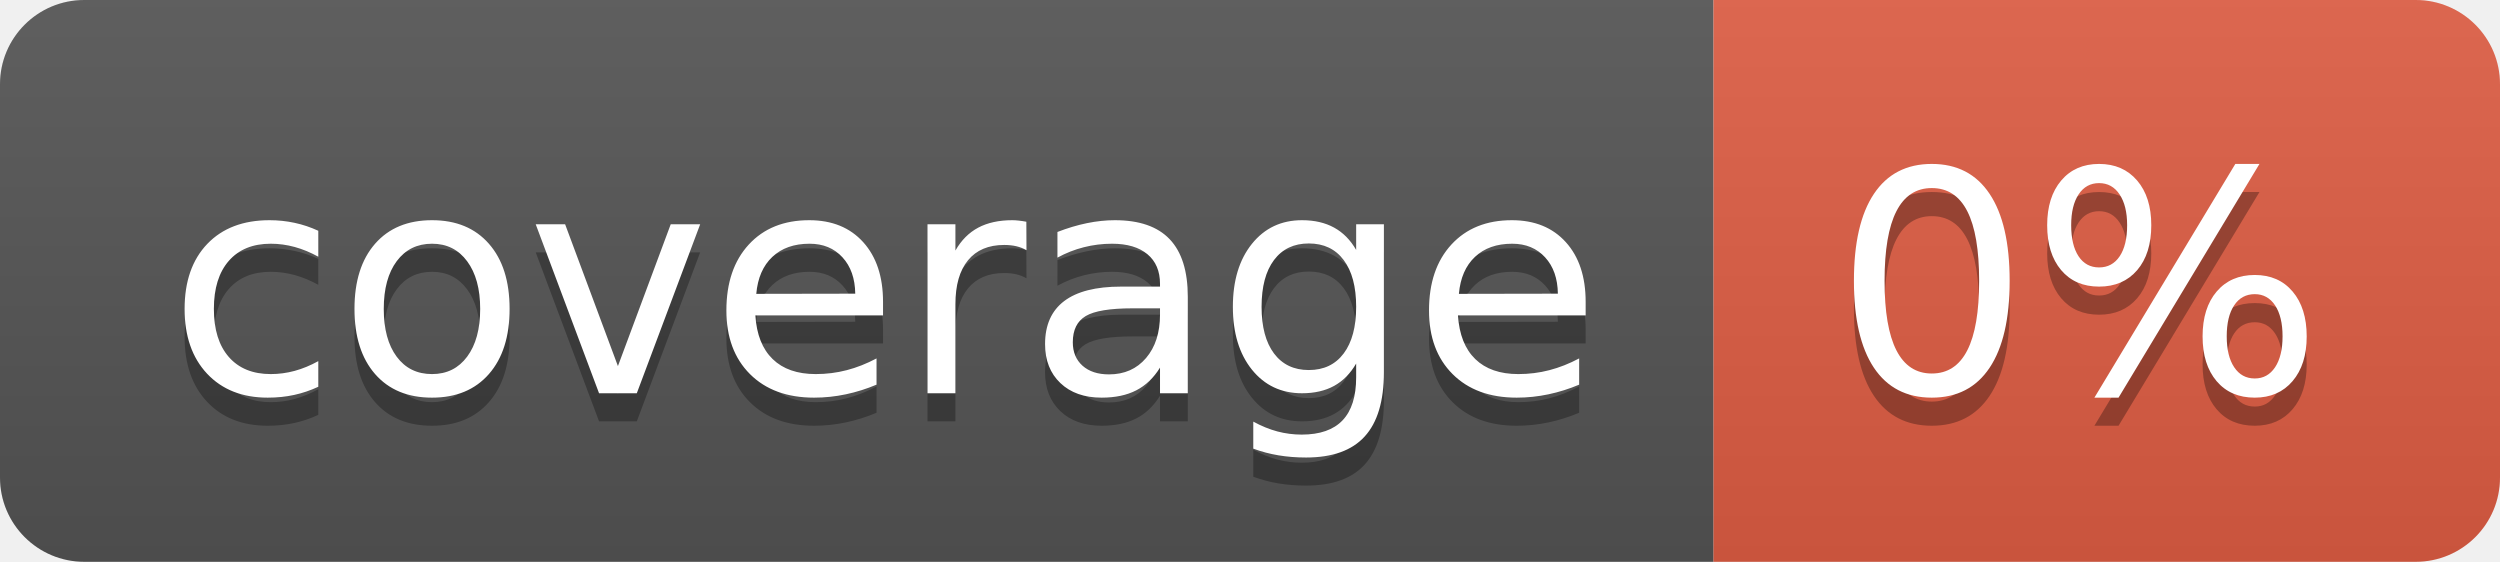
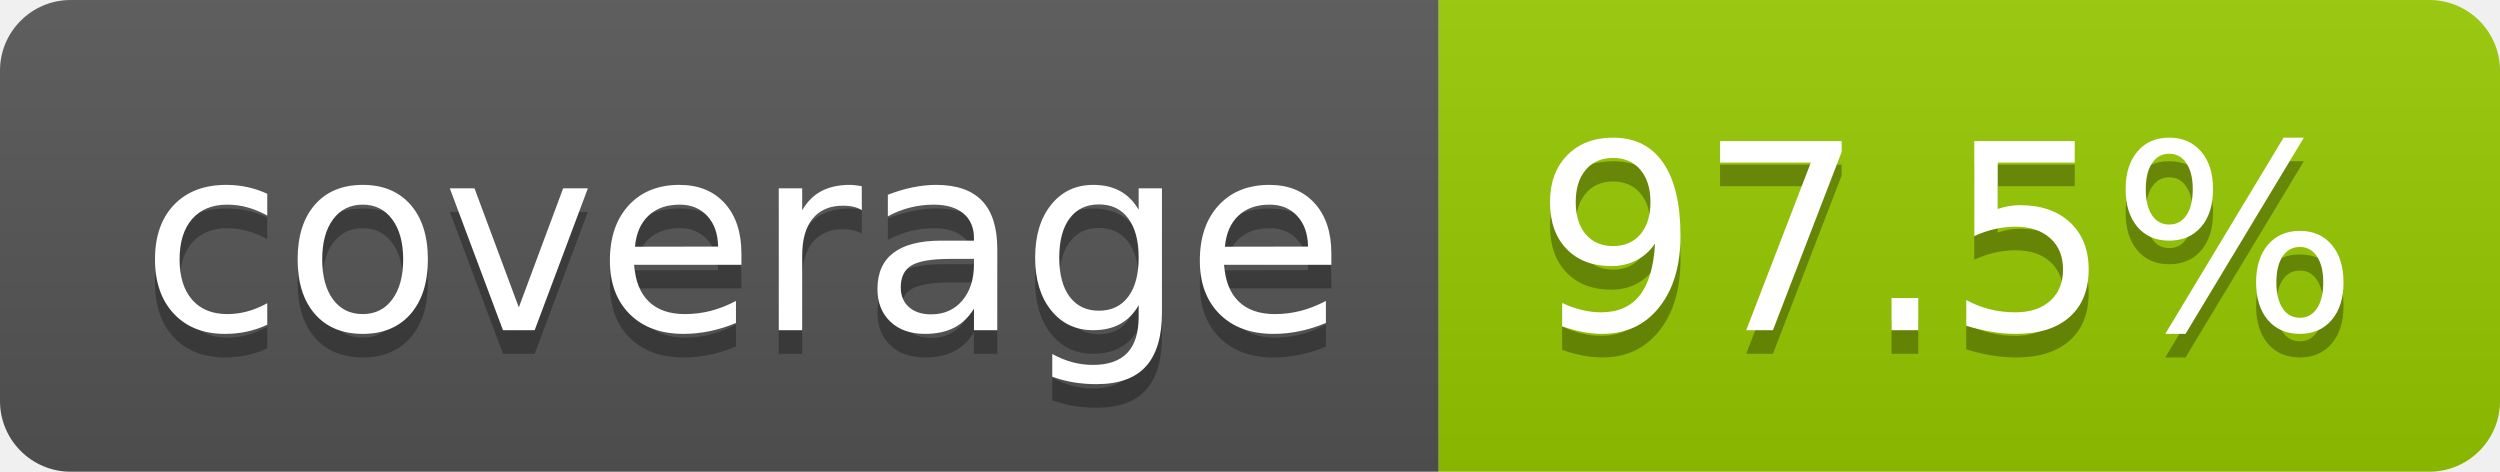
- <svg xmlns="http://www.w3.org/2000/svg" width="89" height="20" role="img" aria-label="coverage: 0%">
+ <svg xmlns="http://www.w3.org/2000/svg" width="106" height="20" role="img" aria-label="coverage: 97.5%">
  <linearGradient id="s" x2="0" y2="100%">
    <stop offset="0" stop-color="#bbb" stop-opacity=".1" />
    <stop offset="1" stop-opacity=".1" />
  </linearGradient>
  <clipPath id="r">
-     <rect width="89" height="20" rx="3" fill="#fff" />
+     <rect width="106" height="20" rx="3" fill="#fff" />
  </clipPath>
  <g clip-path="url(#r)">
    <rect width="61" height="20" fill="#555" />
-     <rect x="61" width="28" height="20" fill="#e05d44" />
-     <rect width="89" height="20" fill="url(#s)" />
+     <rect x="61" width="45" height="20" fill="#97ca00" />
+     <rect width="106" height="20" fill="url(#s)" />
  </g>
  <g fill="#fff" text-anchor="middle" font-family="Verdana,Geneva,DejaVu Sans,sans-serif" text-rendering="geometricPrecision" font-size="110">
    <text aria-hidden="true" x="315" y="150" fill="#010101" fill-opacity=".3" transform="scale(.1)" textLength="510">coverage</text>
    <text x="315" y="140" transform="scale(.1)" fill="#fff" textLength="510">coverage</text>
-     <text aria-hidden="true" x="740" y="150" fill="#010101" fill-opacity=".3" transform="scale(.1)" textLength="175">0%</text>
-     <text x="740" y="140" transform="scale(.1)" fill="#fff" textLength="175">0%</text>
+     <text aria-hidden="true" x="825" y="150" fill="#010101" fill-opacity=".3" transform="scale(.1)" textLength="350">97.5%</text>
+     <text x="825" y="140" transform="scale(.1)" fill="#fff" textLength="350">97.5%</text>
  </g>
</svg>
